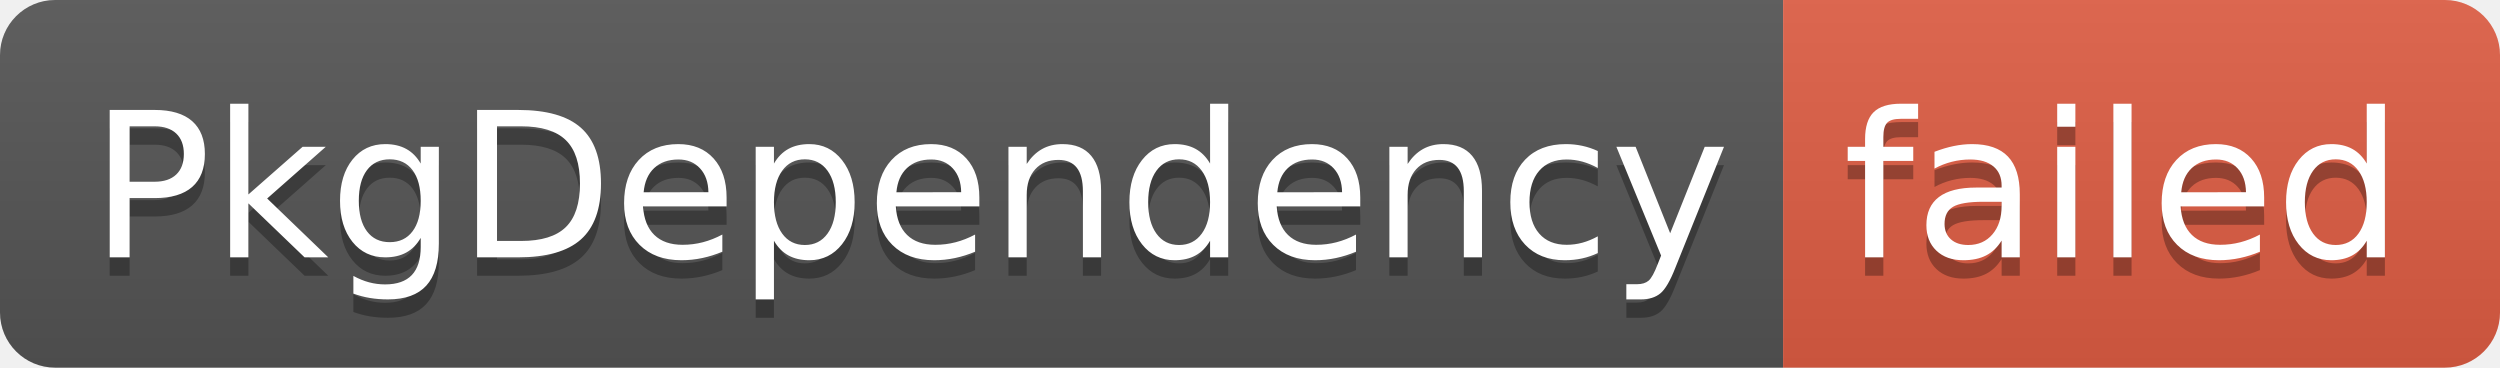
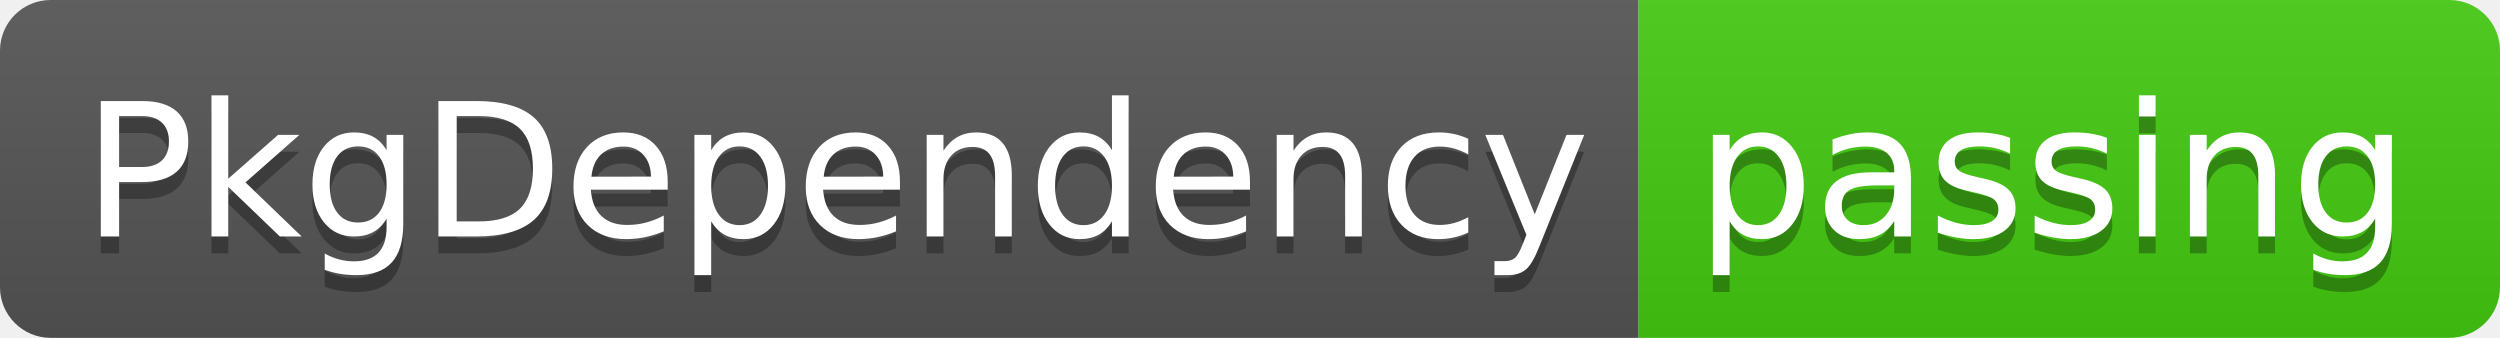
- <svg xmlns="http://www.w3.org/2000/svg" width="136" height="20" role="img" aria-label="PkgDependency: failed">
+ <svg xmlns="http://www.w3.org/2000/svg" width="148" height="20" role="img" aria-label="PkgDependency: passing">
  <linearGradient id="s" x2="0" y2="100%">
    <stop offset="0" stop-color="#bbb" stop-opacity=".1" />
    <stop offset="1" stop-opacity=".1" />
  </linearGradient>
  <clipPath id="r">
-     <rect width="136" height="20" rx="3" fill="#fff" />
+     <rect width="148" height="20" rx="3" fill="#fff" />
  </clipPath>
  <g clip-path="url(#r)">
    <rect width="97" height="20" fill="#555" />
-     <rect x="97" width="39" height="20" fill="#e05d44" />
-     <rect width="136" height="20" fill="url(#s)" />
+     <rect x="97" width="51" height="20" fill="#4c1" />
+     <rect width="148" height="20" fill="url(#s)" />
  </g>
  <g fill="#fff" text-anchor="middle" font-family="Verdana,Geneva,DejaVu Sans,sans-serif" text-rendering="geometricPrecision" font-size="110">
    <text aria-hidden="true" x="495" y="150" fill="#010101" fill-opacity=".3" transform="scale(.1)" textLength="870">PkgDependency</text>
    <text x="495" y="140" transform="scale(.1)" fill="#fff" textLength="870">PkgDependency</text>
-     <text aria-hidden="true" x="1155" y="150" fill="#010101" fill-opacity=".3" transform="scale(.1)" textLength="290">failed</text>
-     <text x="1155" y="140" transform="scale(.1)" fill="#fff" textLength="290">failed</text>
+     <text aria-hidden="true" x="1215" y="150" fill="#010101" fill-opacity=".3" transform="scale(.1)" textLength="410">passing</text>
+     <text x="1215" y="140" transform="scale(.1)" fill="#fff" textLength="410">passing</text>
  </g>
</svg>
